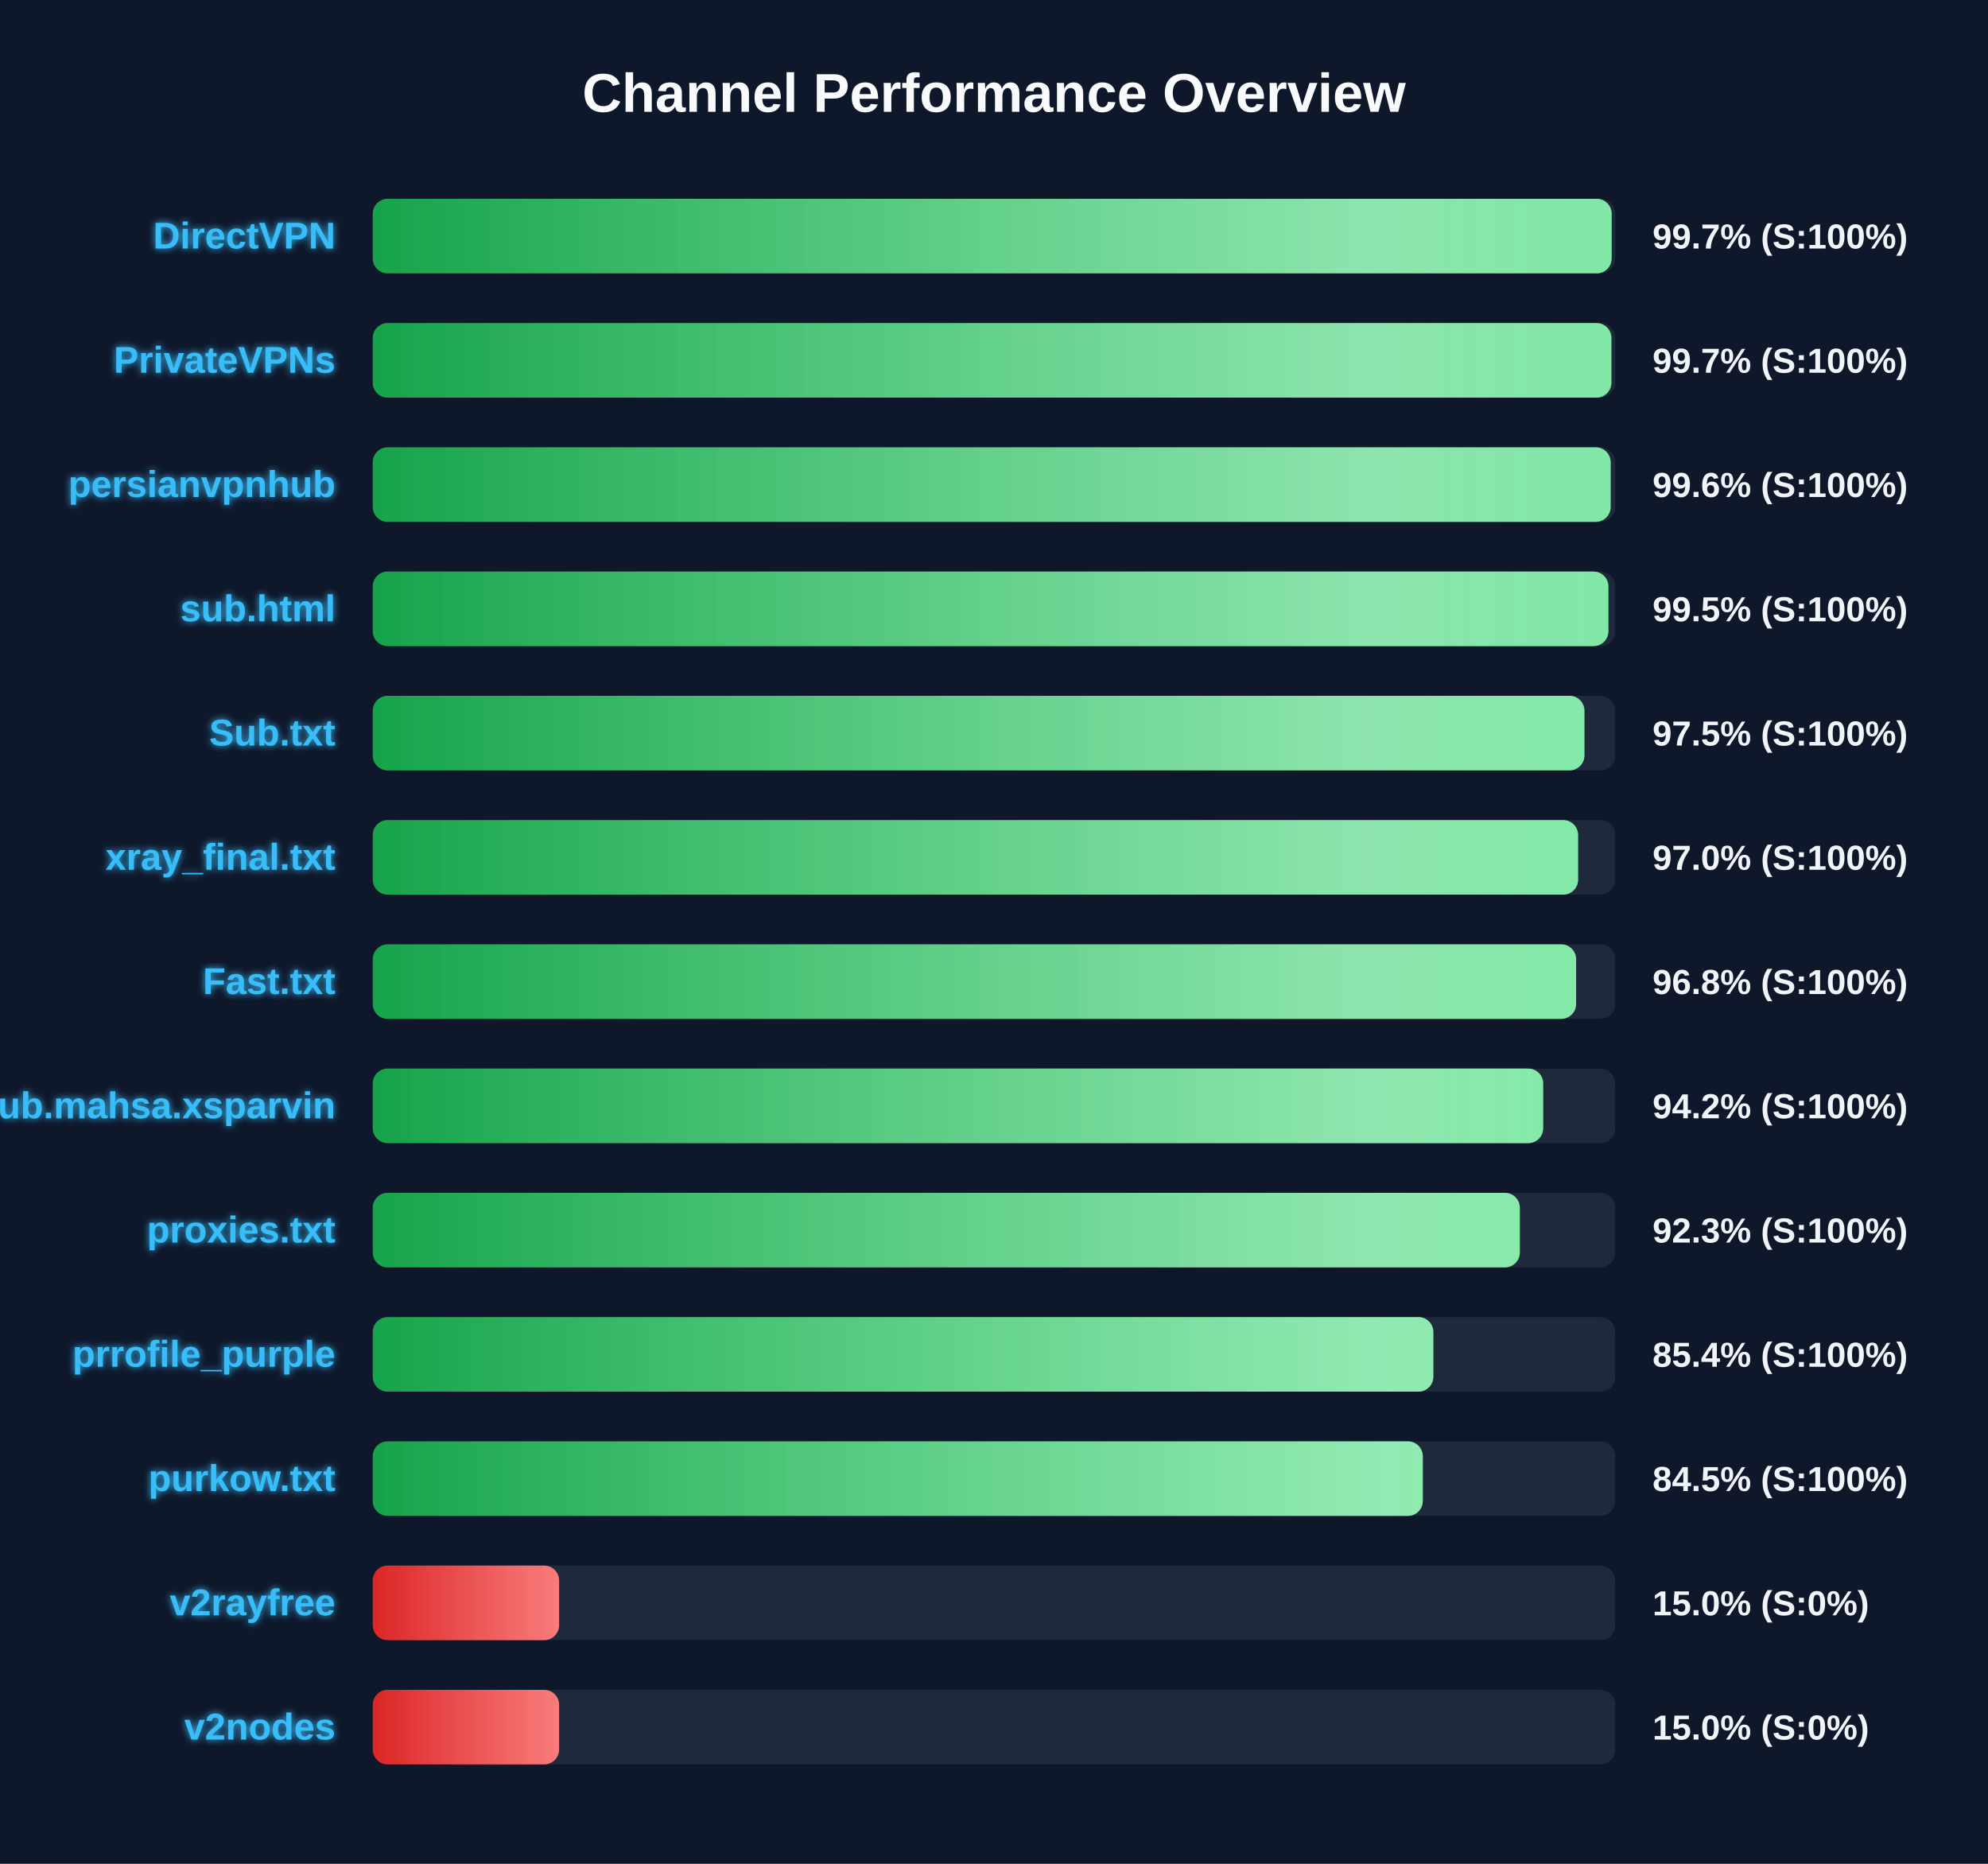
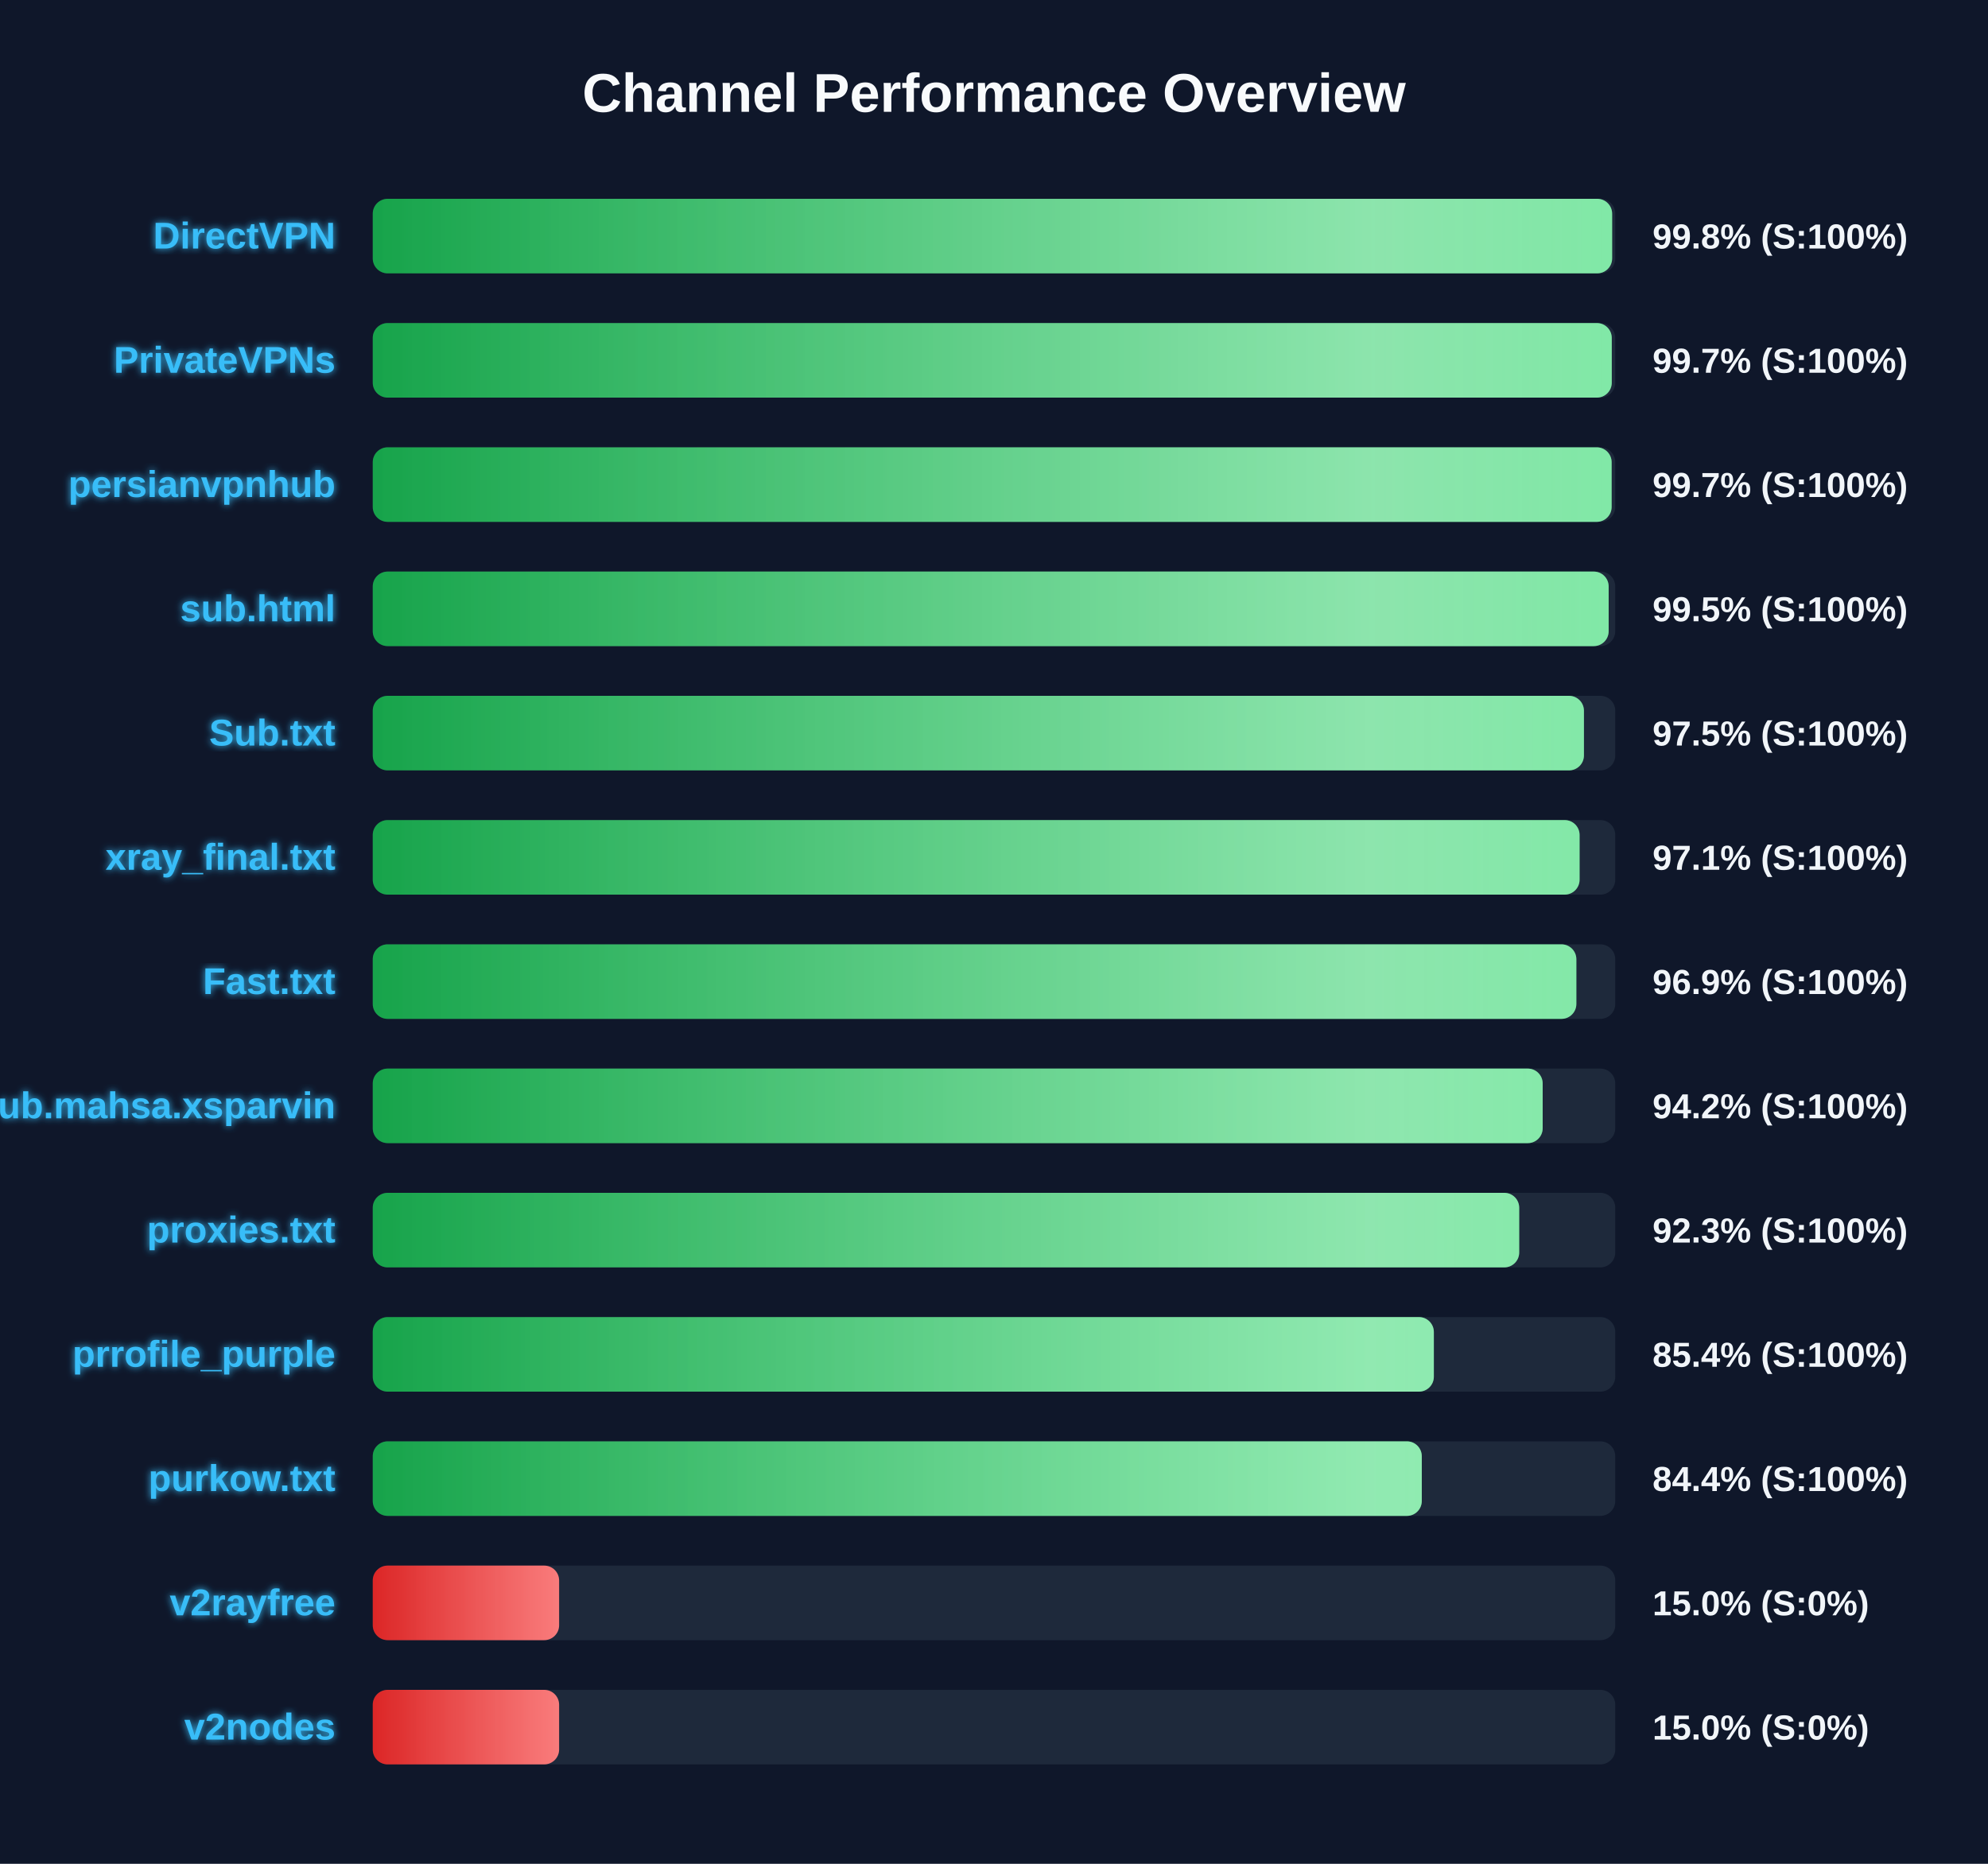
<svg xmlns="http://www.w3.org/2000/svg" width="800" height="750" version="1.1">
  <defs>
    <linearGradient id="grad-green" x1="0%" y1="0%" x2="100%" y2="0%">
      <stop offset="0%" stop-color="#16a34a" />
      <stop offset="100%" stop-color="#4ade80" />
    </linearGradient>
    <linearGradient id="grad-yellow" x1="0%" y1="0%" x2="100%" y2="0%">
      <stop offset="0%" stop-color="#ca8a04" />
      <stop offset="100%" stop-color="#fde047" />
    </linearGradient>
    <linearGradient id="grad-red" x1="0%" y1="0%" x2="100%" y2="0%">
      <stop offset="0%" stop-color="#dc2626" />
      <stop offset="100%" stop-color="#f87171" />
    </linearGradient>
    <linearGradient id="shimmer" x1="0%" y1="0%" x2="100%" y2="0%">
      <stop offset="0%" stop-color="rgba(255,255,255,0)" />
      <stop offset="50%" stop-color="rgba(255,255,255,0.4)" />
      <stop offset="100%" stop-color="rgba(255,255,255,0)" />
    </linearGradient>
    <filter id="glow" x="-20%" y="-20%" width="140%" height="140%">
      <feGaussianBlur stdDeviation="1.5" result="blur" />
      <feComposite in="SourceGraphic" in2="blur" operator="over" />
    </filter>
  </defs>
  <style>
        .bg-rect { fill: #0f172a; }
        .title { font: bold 22px 'Segoe UI', Arial, sans-serif; fill: #f8fafc; }
        .row { font: bold 15px 'Segoe UI', Arial, sans-serif; fill: #38bdf8; filter: url(#glow); }
        .score { font: bold 14px 'Segoe UI', Arial, sans-serif; fill: #f1f5f9; }
        @keyframes shimmer-anim {
            0% { transform: translateX(-100%); }
            100% { transform: translateX(200%); }
        }
        .shimmer-rect {
            animation: shimmer-anim 2.5s infinite linear;
        }
    </style>
  <rect width="100%" height="100%" class="bg-rect" />
  <text x="400" y="45" text-anchor="middle" class="title">Channel Performance Overview</text>
  <rect x="150" y="80" width="500" height="30" fill="#1e293b" rx="6" />
  <clipPath id="clip-0">
-     <rect x="150" y="80" width="498.55" height="30" rx="6" />
+     <rect x="150" y="80" width="498.75" height="30" rx="6" />
  </clipPath>
-   <rect x="150" y="80" width="498.55" height="30" fill="url(#grad-green)" rx="6" />
+   <rect x="150" y="80" width="498.75" height="30" fill="url(#grad-green)" rx="6" />
  <g clip-path="url(#clip-0)">
    <rect x="150" y="80" width="100%" height="30" fill="url(#shimmer)" class="shimmer-rect" />
  </g>
  <text x="135" y="100" text-anchor="end" class="row">DirectVPN</text>
-   <text x="665" y="100" text-anchor="start" class="score">99.7% (S:100%)</text>
+   <text x="665" y="100" text-anchor="start" class="score">99.8% (S:100%)</text>
  <rect x="150" y="130" width="500" height="30" fill="#1e293b" rx="6" />
  <clipPath id="clip-1">
-     <rect x="150" y="130" width="498.45" height="30" rx="6" />
+     <rect x="150" y="130" width="498.6" height="30" rx="6" />
  </clipPath>
-   <rect x="150" y="130" width="498.45" height="30" fill="url(#grad-green)" rx="6" />
+   <rect x="150" y="130" width="498.6" height="30" fill="url(#grad-green)" rx="6" />
  <g clip-path="url(#clip-1)">
    <rect x="150" y="130" width="100%" height="30" fill="url(#shimmer)" class="shimmer-rect" />
  </g>
  <text x="135" y="150" text-anchor="end" class="row">PrivateVPNs</text>
  <text x="665" y="150" text-anchor="start" class="score">99.7% (S:100%)</text>
  <rect x="150" y="180" width="500" height="30" fill="#1e293b" rx="6" />
  <clipPath id="clip-2">
-     <rect x="150" y="180" width="498.15" height="30" rx="6" />
+     <rect x="150" y="180" width="498.55" height="30" rx="6" />
  </clipPath>
-   <rect x="150" y="180" width="498.15" height="30" fill="url(#grad-green)" rx="6" />
+   <rect x="150" y="180" width="498.55" height="30" fill="url(#grad-green)" rx="6" />
  <g clip-path="url(#clip-2)">
    <rect x="150" y="180" width="100%" height="30" fill="url(#shimmer)" class="shimmer-rect" />
  </g>
  <text x="135" y="200" text-anchor="end" class="row">persianvpnhub</text>
-   <text x="665" y="200" text-anchor="start" class="score">99.6% (S:100%)</text>
+   <text x="665" y="200" text-anchor="start" class="score">99.7% (S:100%)</text>
  <rect x="150" y="230" width="500" height="30" fill="#1e293b" rx="6" />
  <clipPath id="clip-3">
-     <rect x="150" y="230" width="497.25" height="30" rx="6" />
+     <rect x="150" y="230" width="497.35" height="30" rx="6" />
  </clipPath>
-   <rect x="150" y="230" width="497.25" height="30" fill="url(#grad-green)" rx="6" />
+   <rect x="150" y="230" width="497.35" height="30" fill="url(#grad-green)" rx="6" />
  <g clip-path="url(#clip-3)">
    <rect x="150" y="230" width="100%" height="30" fill="url(#shimmer)" class="shimmer-rect" />
  </g>
  <text x="135" y="250" text-anchor="end" class="row">sub.html</text>
  <text x="665" y="250" text-anchor="start" class="score">99.5% (S:100%)</text>
  <rect x="150" y="280" width="500" height="30" fill="#1e293b" rx="6" />
  <clipPath id="clip-4">
-     <rect x="150" y="280" width="487.6" height="30" rx="6" />
+     <rect x="150" y="280" width="487.4" height="30" rx="6" />
  </clipPath>
-   <rect x="150" y="280" width="487.6" height="30" fill="url(#grad-green)" rx="6" />
+   <rect x="150" y="280" width="487.4" height="30" fill="url(#grad-green)" rx="6" />
  <g clip-path="url(#clip-4)">
    <rect x="150" y="280" width="100%" height="30" fill="url(#shimmer)" class="shimmer-rect" />
  </g>
  <text x="135" y="300" text-anchor="end" class="row">Sub.txt</text>
  <text x="665" y="300" text-anchor="start" class="score">97.5% (S:100%)</text>
  <rect x="150" y="330" width="500" height="30" fill="#1e293b" rx="6" />
  <clipPath id="clip-5">
-     <rect x="150" y="330" width="485.05" height="30" rx="6" />
+     <rect x="150" y="330" width="485.65" height="30" rx="6" />
  </clipPath>
-   <rect x="150" y="330" width="485.05" height="30" fill="url(#grad-green)" rx="6" />
+   <rect x="150" y="330" width="485.65" height="30" fill="url(#grad-green)" rx="6" />
  <g clip-path="url(#clip-5)">
    <rect x="150" y="330" width="100%" height="30" fill="url(#shimmer)" class="shimmer-rect" />
  </g>
  <text x="135" y="350" text-anchor="end" class="row">xray_final.txt</text>
-   <text x="665" y="350" text-anchor="start" class="score">97.0% (S:100%)</text>
+   <text x="665" y="350" text-anchor="start" class="score">97.1% (S:100%)</text>
  <rect x="150" y="380" width="500" height="30" fill="#1e293b" rx="6" />
  <clipPath id="clip-6">
-     <rect x="150" y="380" width="484.25" height="30" rx="6" />
+     <rect x="150" y="380" width="484.35" height="30" rx="6" />
  </clipPath>
-   <rect x="150" y="380" width="484.25" height="30" fill="url(#grad-green)" rx="6" />
+   <rect x="150" y="380" width="484.35" height="30" fill="url(#grad-green)" rx="6" />
  <g clip-path="url(#clip-6)">
    <rect x="150" y="380" width="100%" height="30" fill="url(#shimmer)" class="shimmer-rect" />
  </g>
  <text x="135" y="400" text-anchor="end" class="row">Fast.txt</text>
-   <text x="665" y="400" text-anchor="start" class="score">96.8% (S:100%)</text>
+   <text x="665" y="400" text-anchor="start" class="score">96.9% (S:100%)</text>
  <rect x="150" y="430" width="500" height="30" fill="#1e293b" rx="6" />
  <clipPath id="clip-7">
-     <rect x="150" y="430" width="471.0" height="30" rx="6" />
+     <rect x="150" y="430" width="470.8" height="30" rx="6" />
  </clipPath>
-   <rect x="150" y="430" width="471.0" height="30" fill="url(#grad-green)" rx="6" />
+   <rect x="150" y="430" width="470.8" height="30" fill="url(#grad-green)" rx="6" />
  <g clip-path="url(#clip-7)">
    <rect x="150" y="430" width="100%" height="30" fill="url(#shimmer)" class="shimmer-rect" />
  </g>
  <text x="135" y="450" text-anchor="end" class="row">Sub.mahsa.xsparvin</text>
  <text x="665" y="450" text-anchor="start" class="score">94.2% (S:100%)</text>
  <rect x="150" y="480" width="500" height="30" fill="#1e293b" rx="6" />
  <clipPath id="clip-8">
-     <rect x="150" y="480" width="461.6" height="30" rx="6" />
+     <rect x="150" y="480" width="461.35" height="30" rx="6" />
  </clipPath>
-   <rect x="150" y="480" width="461.6" height="30" fill="url(#grad-green)" rx="6" />
+   <rect x="150" y="480" width="461.35" height="30" fill="url(#grad-green)" rx="6" />
  <g clip-path="url(#clip-8)">
    <rect x="150" y="480" width="100%" height="30" fill="url(#shimmer)" class="shimmer-rect" />
  </g>
  <text x="135" y="500" text-anchor="end" class="row">proxies.txt</text>
  <text x="665" y="500" text-anchor="start" class="score">92.3% (S:100%)</text>
  <rect x="150" y="530" width="500" height="30" fill="#1e293b" rx="6" />
  <clipPath id="clip-9">
-     <rect x="150" y="530" width="426.8" height="30" rx="6" />
+     <rect x="150" y="530" width="427.0" height="30" rx="6" />
  </clipPath>
-   <rect x="150" y="530" width="426.8" height="30" fill="url(#grad-green)" rx="6" />
+   <rect x="150" y="530" width="427.0" height="30" fill="url(#grad-green)" rx="6" />
  <g clip-path="url(#clip-9)">
    <rect x="150" y="530" width="100%" height="30" fill="url(#shimmer)" class="shimmer-rect" />
  </g>
  <text x="135" y="550" text-anchor="end" class="row">prrofile_purple</text>
  <text x="665" y="550" text-anchor="start" class="score">85.4% (S:100%)</text>
  <rect x="150" y="580" width="500" height="30" fill="#1e293b" rx="6" />
  <clipPath id="clip-10">
-     <rect x="150" y="580" width="422.55" height="30" rx="6" />
+     <rect x="150" y="580" width="422.15" height="30" rx="6" />
  </clipPath>
-   <rect x="150" y="580" width="422.55" height="30" fill="url(#grad-green)" rx="6" />
+   <rect x="150" y="580" width="422.15" height="30" fill="url(#grad-green)" rx="6" />
  <g clip-path="url(#clip-10)">
    <rect x="150" y="580" width="100%" height="30" fill="url(#shimmer)" class="shimmer-rect" />
  </g>
  <text x="135" y="600" text-anchor="end" class="row">purkow.txt</text>
-   <text x="665" y="600" text-anchor="start" class="score">84.5% (S:100%)</text>
+   <text x="665" y="600" text-anchor="start" class="score">84.4% (S:100%)</text>
  <rect x="150" y="630" width="500" height="30" fill="#1e293b" rx="6" />
  <clipPath id="clip-11">
    <rect x="150" y="630" width="75.0" height="30" rx="6" />
  </clipPath>
  <rect x="150" y="630" width="75.0" height="30" fill="url(#grad-red)" rx="6" />
  <g clip-path="url(#clip-11)">
    <rect x="150" y="630" width="100%" height="30" fill="url(#shimmer)" class="shimmer-rect" />
  </g>
  <text x="135" y="650" text-anchor="end" class="row">v2rayfree</text>
  <text x="665" y="650" text-anchor="start" class="score">15.0% (S:0%)</text>
  <rect x="150" y="680" width="500" height="30" fill="#1e293b" rx="6" />
  <clipPath id="clip-12">
    <rect x="150" y="680" width="75.0" height="30" rx="6" />
  </clipPath>
  <rect x="150" y="680" width="75.0" height="30" fill="url(#grad-red)" rx="6" />
  <g clip-path="url(#clip-12)">
    <rect x="150" y="680" width="100%" height="30" fill="url(#shimmer)" class="shimmer-rect" />
  </g>
  <text x="135" y="700" text-anchor="end" class="row">v2nodes</text>
  <text x="665" y="700" text-anchor="start" class="score">15.0% (S:0%)</text>
</svg>
